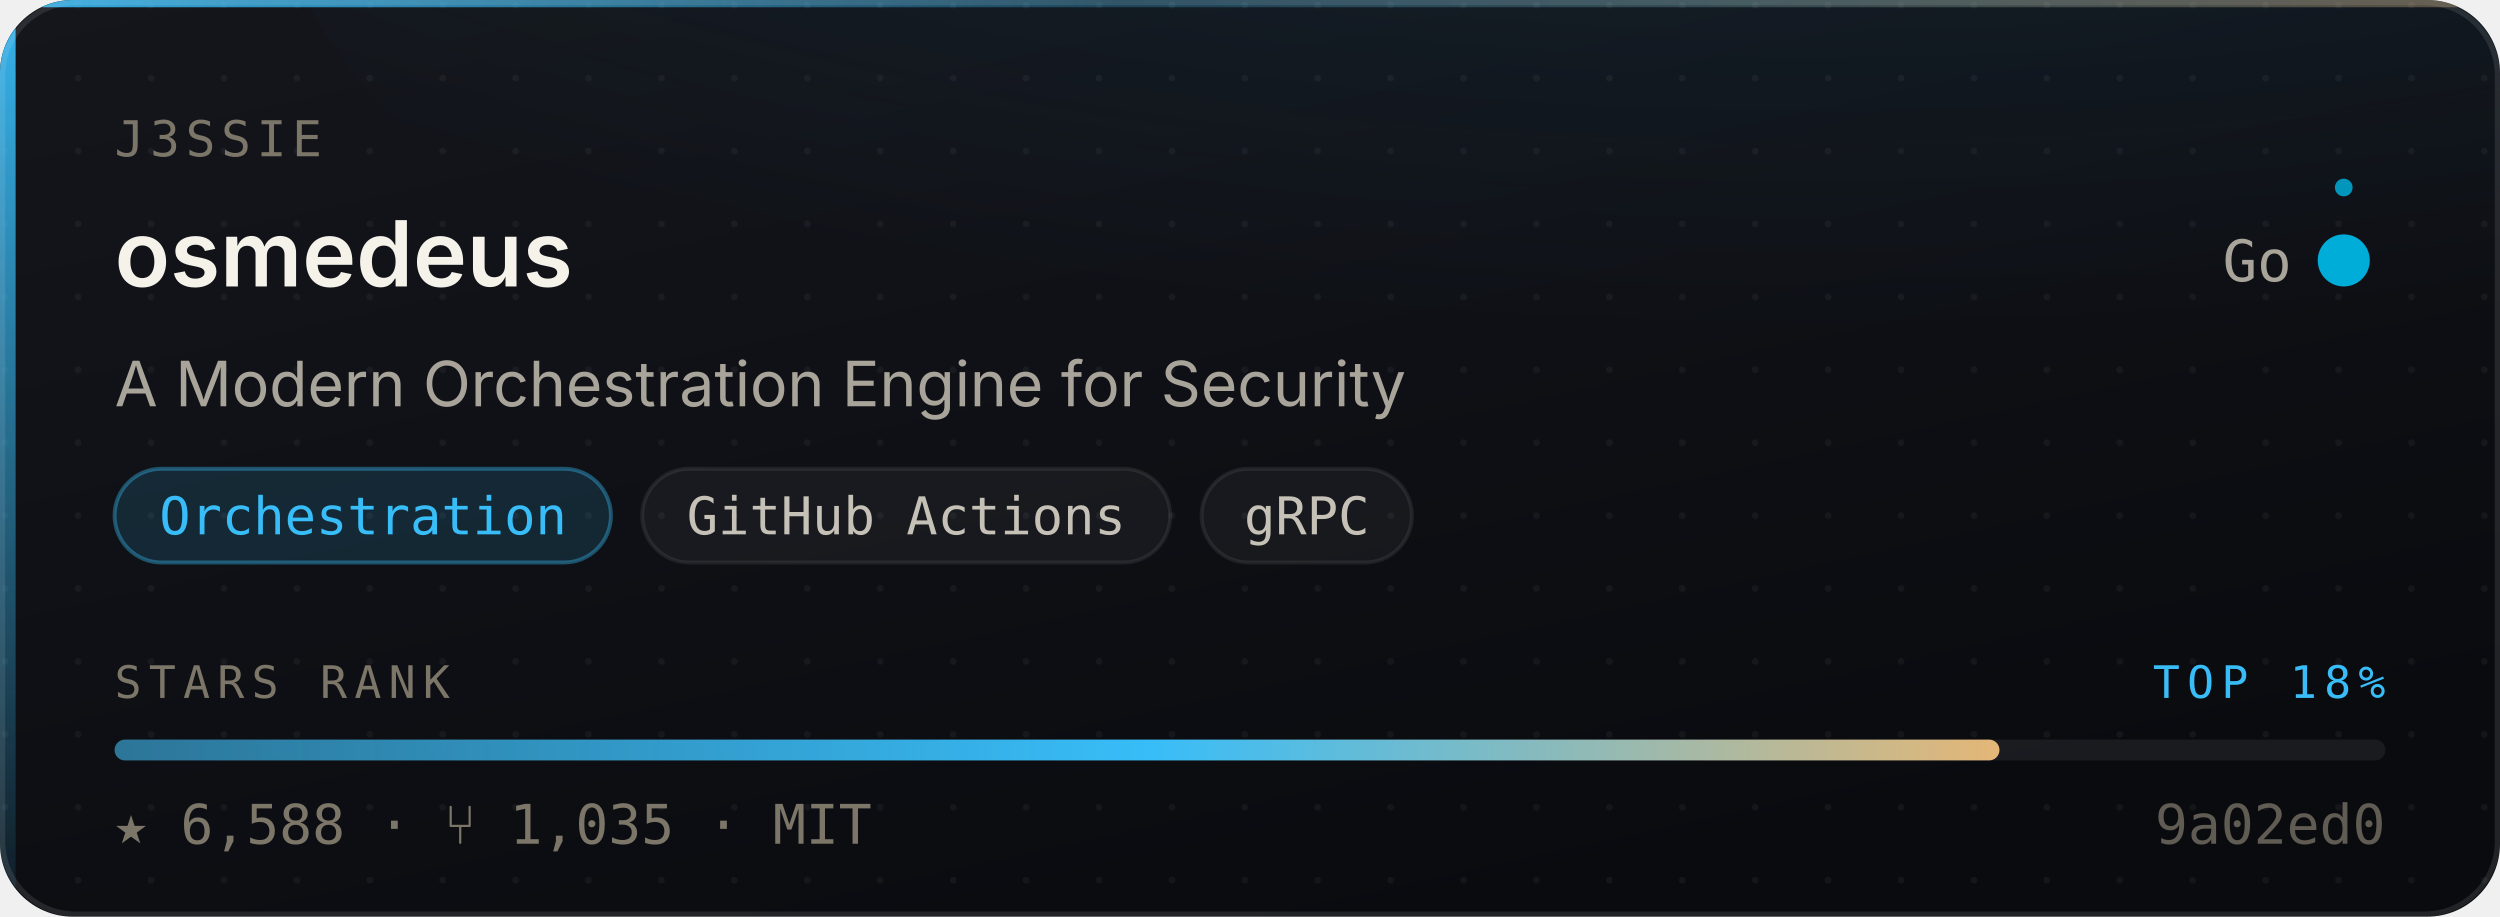
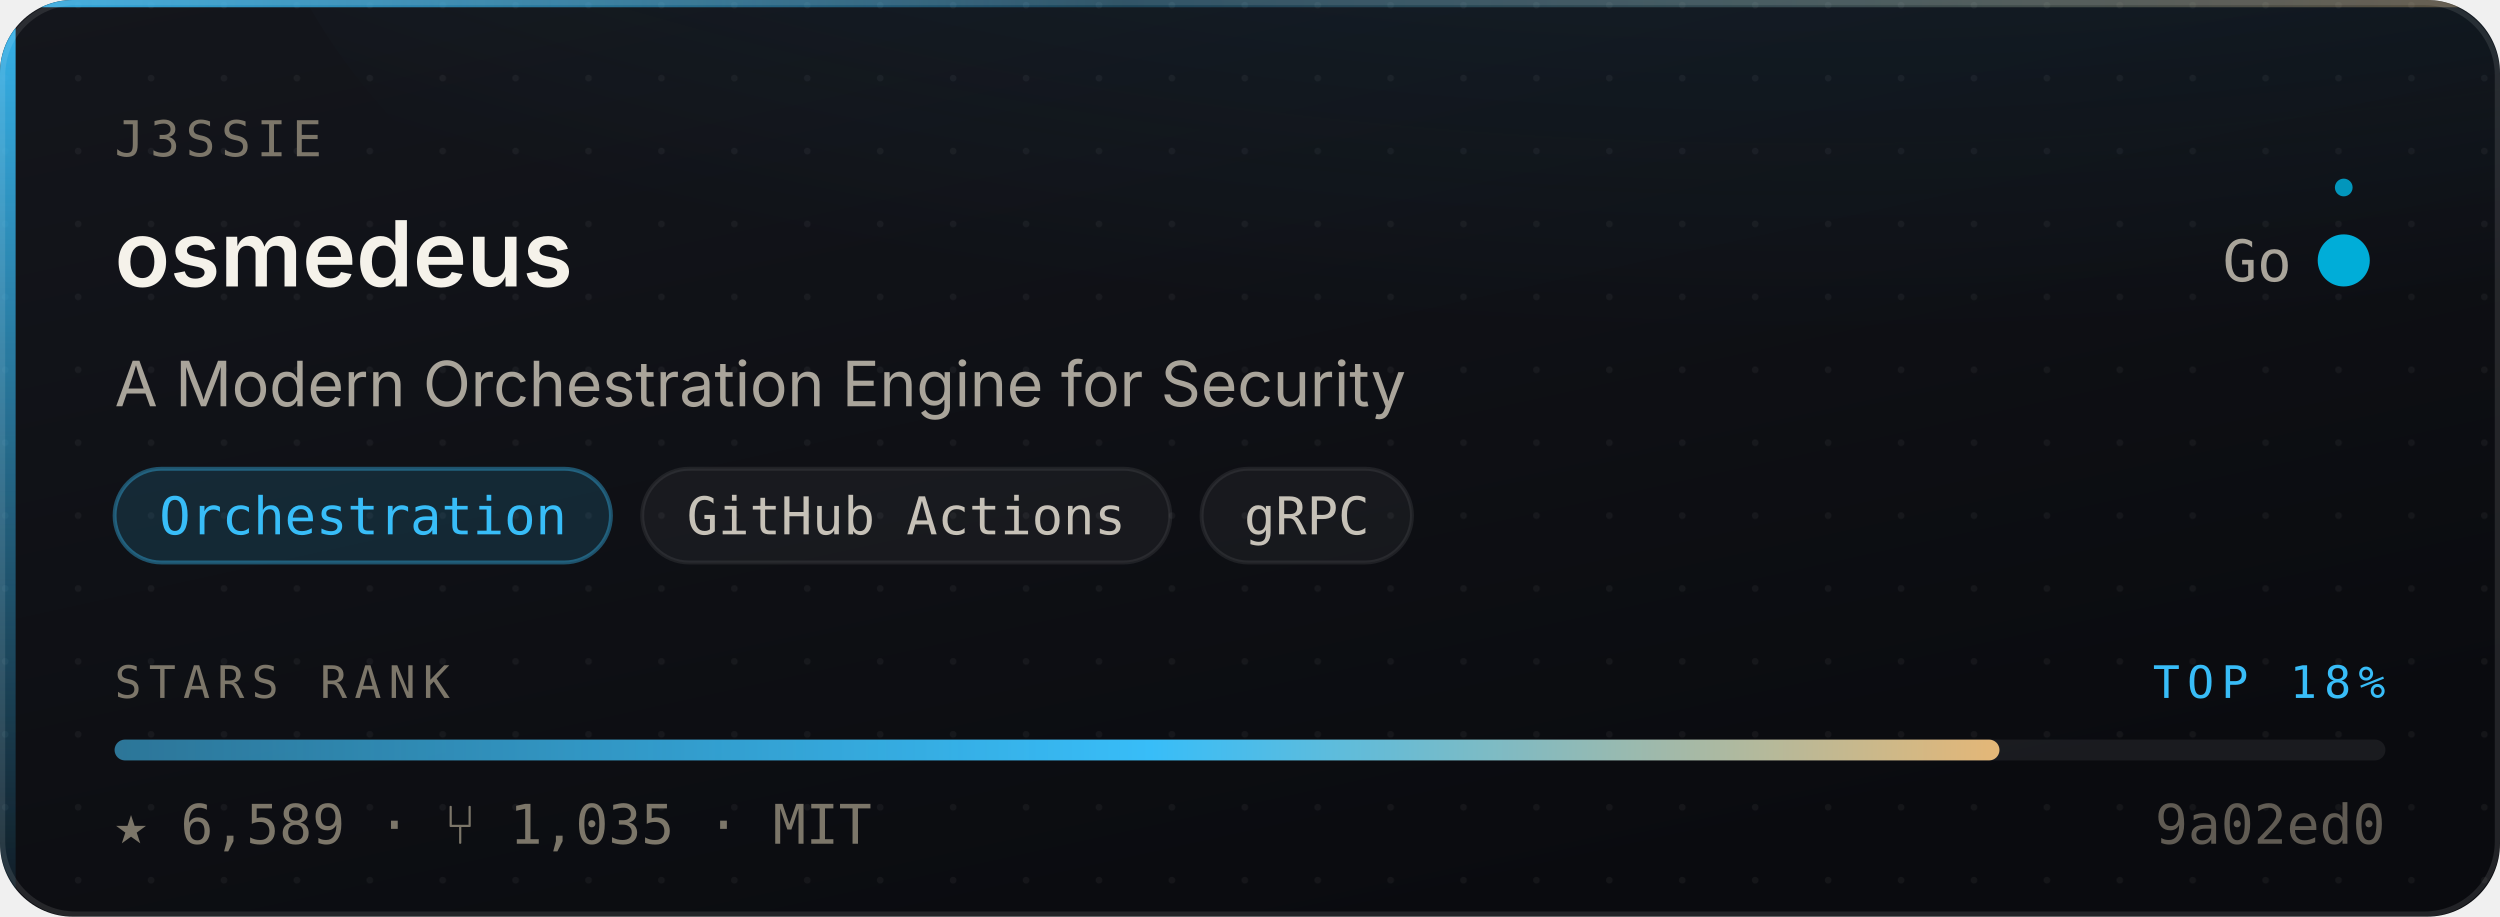
- <svg xmlns="http://www.w3.org/2000/svg" width="480" height="176" viewBox="0 0 480 176" role="img" aria-label="j3ssie/osmedeus — Orchestration, 6,588 stars, top 18% of this corpus">
+ <svg xmlns="http://www.w3.org/2000/svg" width="480" height="176" viewBox="0 0 480 176" role="img" aria-label="j3ssie/osmedeus — Orchestration, 6,589 stars, top 18% of this corpus">
  <style>
    /* Motion is additive decoration. With reduced motion requested the whole
       motion layer is hidden and the card is still complete and correct. */
    @media (prefers-reduced-motion: reduce){ .mo{ display:none } }
  </style>
  <defs>
    <linearGradient id="surface" x1="0" y1="0" x2="0.6" y2="1">
      <stop offset="0" stop-color="#14161C" />
      <stop offset="1" stop-color="#0A0B0F" />
    </linearGradient>
    <linearGradient id="edge" x1="0" y1="0" x2="1" y2="0">
      <stop offset="0" stop-color="#38BDF8" stop-opacity="0.9" />
      <stop offset="0.45" stop-color="#38BDF8" stop-opacity="0.25" />
      <stop offset="1" stop-color="#E3B778" stop-opacity="0.35" />
    </linearGradient>
    <linearGradient id="rail" x1="0" y1="0" x2="0" y2="1">
      <stop offset="0" stop-color="#38BDF8" stop-opacity="0.95" />
      <stop offset="1" stop-color="#38BDF8" stop-opacity="0.06" />
    </linearGradient>
    <radialGradient id="glow" cx="0.5" cy="0" r="0.85">
      <stop offset="0" stop-color="#38BDF8" stop-opacity="0.20" />
      <stop offset="1" stop-color="#38BDF8" stop-opacity="0" />
    </radialGradient>
    <linearGradient id="sheen" x1="0" y1="0" x2="1" y2="0">
      <stop offset="0" stop-color="#ffffff" stop-opacity="0" />
      <stop offset="0.5" stop-color="#ffffff" stop-opacity="0.055" />
      <stop offset="1" stop-color="#ffffff" stop-opacity="0" />
    </linearGradient>
    <linearGradient id="rankFill" x1="0" y1="0" x2="1" y2="0">
      <stop offset="0" stop-color="rgba(56,189,248,0.55)" />
      <stop offset="0.55" stop-color="#38BDF8" />
      <stop offset="1" stop-color="#E3B778" />
    </linearGradient>
    <pattern id="dots" width="14" height="14" patternUnits="userSpaceOnUse">
      <circle cx="1" cy="1" r="0.65" fill="#ffffff" opacity="0.045" />
    </pattern>
    <clipPath id="frame">
      <rect x="0" y="0" width="480" height="176" rx="14" />
    </clipPath>
  </defs>
  <g clip-path="url(#frame)">
    <rect width="480" height="176" fill="url(#surface)" />
    <rect width="480" height="176" fill="url(#dots)" />
    <ellipse cx="345.6" cy="-40" rx="297.6" ry="150" fill="url(#glow)" />
    <rect x="0" y="0" width="3" height="176" fill="url(#rail)" />
    <rect x="0" y="0" width="480" height="1.4" fill="url(#edge)" />
  </g>
  <rect x="0.5" y="0.5" width="479" height="175" rx="14" fill="none" stroke="rgba(255,255,255,0.10)" stroke-width="1" />
  <g class="mo" clip-path="url(#frame)">
    <rect x="-150" y="0" width="130" height="176" fill="url(#sheen)">
      <animate attributeName="x" values="-150;500" dur="5.5s" repeatCount="indefinite" />
    </rect>
    <circle r="2.6" fill="#38BDF8" opacity="0">
      <animateMotion dur="3.4s" repeatCount="indefinite" calcMode="linear" keyPoints="0.04;0.96" keyTimes="0;1" path="M1.5 0 L1.5 176" />
      <animate attributeName="opacity" values="0;0.95;0.95;0" keyTimes="0;0.12;0.82;1" dur="3.4s" repeatCount="indefinite" />
    </circle>
  </g>
  <text x="22" y="30" font-size="9.5" letter-spacing="1.1" fill="#7C7669" font-family="ui-monospace,SFMono-Regular,'SF Mono',Menlo,monospace">J3SSIE</text>
  <text x="22" y="55" font-size="17.5" font-weight="600" fill="#F5F2EA" font-family="-apple-system,BlinkMacSystemFont,'Segoe UI',Inter,Helvetica,Arial,sans-serif">osmedeus</text>
  <text x="440" y="54" font-size="11" fill="#A9A49A" text-anchor="end" font-family="ui-monospace,SFMono-Regular,'SF Mono',Menlo,monospace">Go</text>
  <circle cx="450" cy="50" r="4.5" fill="#00ADD8" />
  <g class="mo">
    <g>
      <animateTransform attributeName="transform" type="rotate" from="0 450 50" to="360 450 50" dur="7s" repeatCount="indefinite" />
      <circle cx="450" cy="36" r="1.7" fill="#00ADD8" opacity="0.85" />
    </g>
    <circle cx="450" cy="50" r="4.5" fill="none" stroke="#00ADD8" stroke-width="1">
      <animate attributeName="r" values="4.5;11;4.5" dur="4s" repeatCount="indefinite" />
      <animate attributeName="stroke-opacity" values="0.5;0;0.5" dur="4s" repeatCount="indefinite" />
    </circle>
  </g>
  <text x="22" y="78" font-size="12" fill="#A9A49A" font-family="-apple-system,BlinkMacSystemFont,'Segoe UI',Inter,Helvetica,Arial,sans-serif">A Modern Orchestration Engine for Security</text>
  <rect x="22.0" y="90" width="95.3" height="18" rx="9" fill="rgba(56,189,248,0.14)" stroke="rgba(56,189,248,0.38)" stroke-width="0.75" />
  <text x="69.7" y="102.6" font-size="10" fill="#38BDF8" text-anchor="middle" font-family="ui-monospace,SFMono-Regular,'SF Mono',Menlo,monospace">Orchestration</text>
  <rect x="123.3" y="90" width="101.4" height="18" rx="9" fill="rgba(255,255,255,0.045)" stroke="rgba(255,255,255,0.075)" stroke-width="0.75" />
  <text x="174.0" y="102.6" font-size="10" fill="#C6C1B7" text-anchor="middle" font-family="ui-monospace,SFMono-Regular,'SF Mono',Menlo,monospace">GitHub Actions</text>
  <rect x="230.7" y="90" width="40.4" height="18" rx="9" fill="rgba(255,255,255,0.045)" stroke="rgba(255,255,255,0.075)" stroke-width="0.75" />
  <text x="250.9" y="102.6" font-size="10" fill="#C6C1B7" text-anchor="middle" font-family="ui-monospace,SFMono-Regular,'SF Mono',Menlo,monospace">gRPC</text>
  <text x="22" y="134" font-size="8.6" letter-spacing="1.4" fill="#7C7669" font-family="ui-monospace,SFMono-Regular,'SF Mono',Menlo,monospace">STARS RANK</text>
  <text x="458" y="134" font-size="8.6" letter-spacing="1.4" fill="#38BDF8" text-anchor="end" font-family="ui-monospace,SFMono-Regular,'SF Mono',Menlo,monospace">TOP 18%</text>
  <rect x="22" y="142" width="436" height="4" rx="2" fill="rgba(255,255,255,0.07)" />
  <rect x="22" y="142" width="361.9" height="4" rx="2" fill="url(#rankFill)">
    <animate attributeName="width" from="0" to="361.9" dur="1.1s" fill="freeze" calcMode="spline" keySplines="0.16 1 0.3 1" keyTimes="0;1" />
  </rect>
-   <text x="22" y="162" font-size="10.5" fill="#7C7669" font-family="ui-monospace,SFMono-Regular,'SF Mono',Menlo,monospace">★ 6,588   ·   ⑂ 1,035   ·   MIT</text>
+   <text x="22" y="162" font-size="10.5" fill="#7C7669" font-family="ui-monospace,SFMono-Regular,'SF Mono',Menlo,monospace">★ 6,589   ·   ⑂ 1,035   ·   MIT</text>
  <text x="458" y="162" font-size="10.5" fill="#7C7669" text-anchor="end" font-family="ui-monospace,SFMono-Regular,'SF Mono',Menlo,monospace" opacity="0.75">9a02ed0</text>
</svg>
